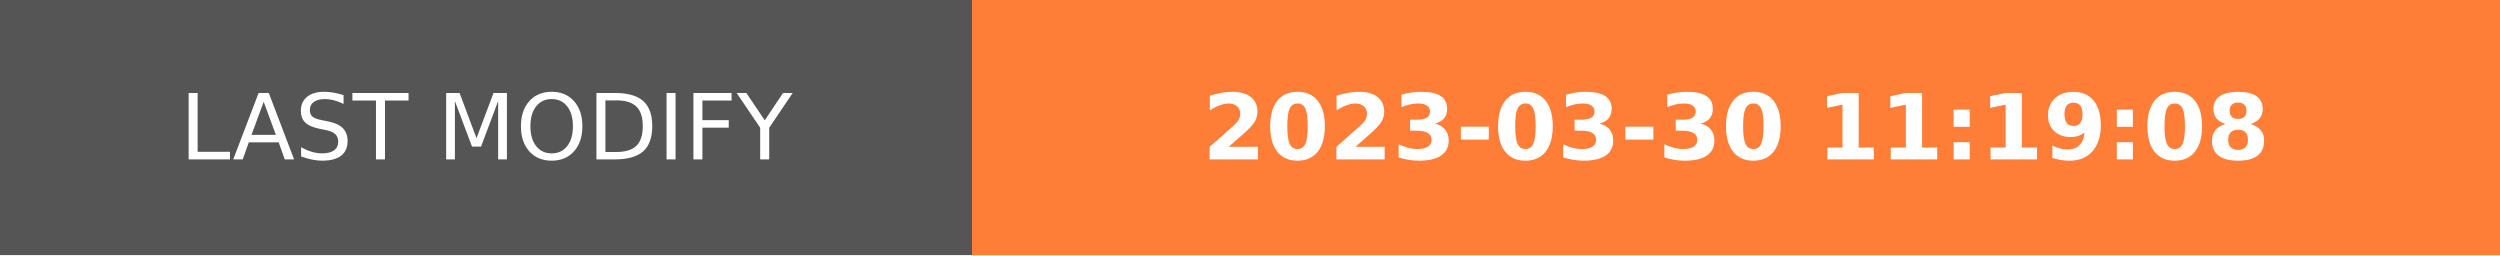
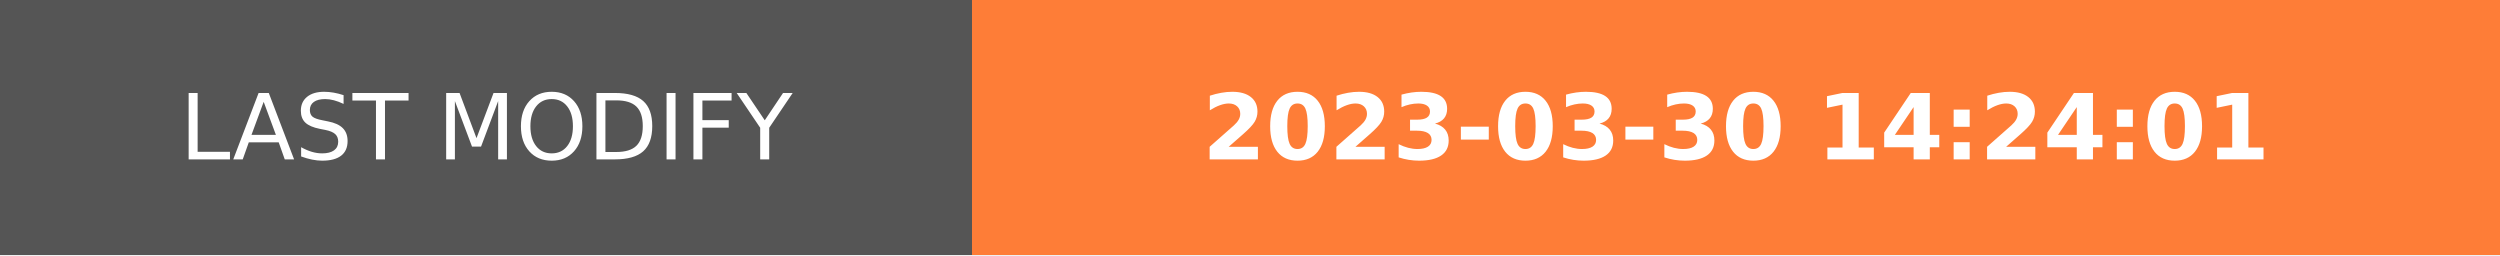
- <svg xmlns="http://www.w3.org/2000/svg" width="274.5" height="28" role="img" aria-label="LAST MODIFY: 2023-03-30 11:19:08">
+ <svg xmlns="http://www.w3.org/2000/svg" width="274.5" height="28" role="img" aria-label="LAST MODIFY: 2023-03-30 14:24:01">
  <g shape-rendering="crispEdges">
    <rect width="106.75" height="28" fill="#555" />
    <rect x="106.75" width="167.75" height="28" fill="#fe7d37" />
  </g>
  <g fill="#fff" text-anchor="middle" font-family="Verdana,Geneva,DejaVu Sans,sans-serif" text-rendering="geometricPrecision" font-size="100">
    <text transform="scale(.1)" x="533.75" y="175" textLength="827.5" fill="#fff">LAST MODIFY</text>
-     <text transform="scale(.1)" x="1906.25" y="175" textLength="1437.5" fill="#fff" font-weight="bold">2023-03-30 11:19:08</text>
+     <text transform="scale(.1)" x="1906.25" y="175" textLength="1437.5" fill="#fff" font-weight="bold">2023-03-30 14:24:01</text>
  </g>
</svg>
